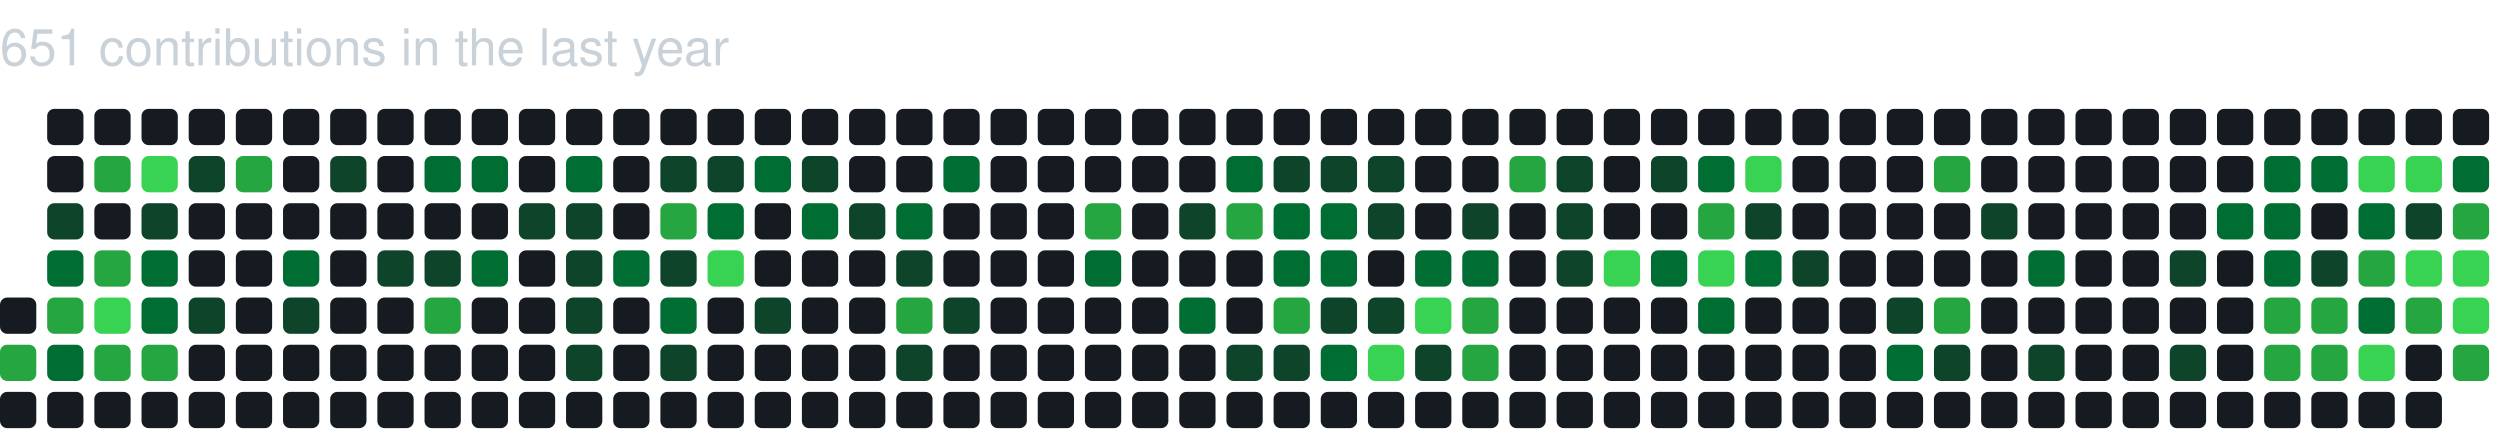
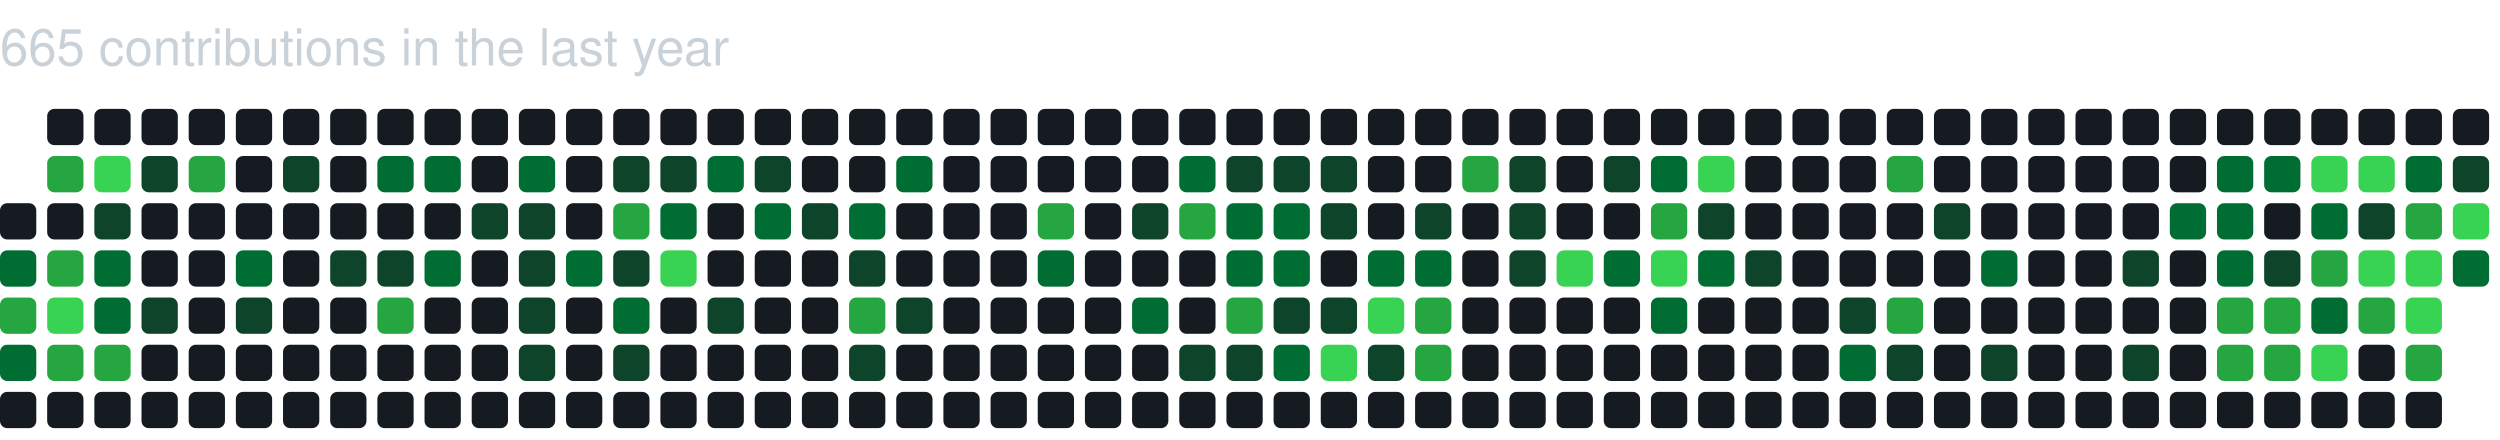
<svg xmlns="http://www.w3.org/2000/svg" baseProfile="full" height="121px" version="1.1" width="689px">
  <defs />
-   <text fill="#c9d1d9" style="font-family: -apple-system, BlinkMacSystemFont, 'Segoe UI', Helvetica, Arial, sans-serif, 'Apple Color Emoji', 'Segoe UI Emoji'; font-size: 14px;" x="0" y="18">651 contributions in the last year</text>
-   <rect fill="#161b22" height="10" rx="2" ry="2" width="10" x="0" y="82" />
-   <rect fill="#26a641" height="10" rx="2" ry="2" width="10" x="0" y="95" />
+   <text fill="#c9d1d9" style="font-family: -apple-system, BlinkMacSystemFont, 'Segoe UI', Helvetica, Arial, sans-serif, 'Apple Color Emoji', 'Segoe UI Emoji'; font-size: 14px;" x="0" y="18">665 contributions in the last year</text>
+   <rect fill="#161b22" height="10" rx="2" ry="2" width="10" x="0" y="56" />
+   <rect fill="#006d32" height="10" rx="2" ry="2" width="10" x="0" y="69" />
+   <rect fill="#26a641" height="10" rx="2" ry="2" width="10" x="0" y="82" />
+   <rect fill="#006d32" height="10" rx="2" ry="2" width="10" x="0" y="95" />
  <rect fill="#161b22" height="10" rx="2" ry="2" width="10" x="0" y="108" />
  <rect fill="#161b22" height="10" rx="2" ry="2" width="10" x="13" y="30" />
-   <rect fill="#161b22" height="10" rx="2" ry="2" width="10" x="13" y="43" />
-   <rect fill="#0e4429" height="10" rx="2" ry="2" width="10" x="13" y="56" />
-   <rect fill="#006d32" height="10" rx="2" ry="2" width="10" x="13" y="69" />
-   <rect fill="#26a641" height="10" rx="2" ry="2" width="10" x="13" y="82" />
-   <rect fill="#006d32" height="10" rx="2" ry="2" width="10" x="13" y="95" />
+   <rect fill="#26a641" height="10" rx="2" ry="2" width="10" x="13" y="43" />
+   <rect fill="#161b22" height="10" rx="2" ry="2" width="10" x="13" y="56" />
+   <rect fill="#26a641" height="10" rx="2" ry="2" width="10" x="13" y="69" />
+   <rect fill="#39d353" height="10" rx="2" ry="2" width="10" x="13" y="82" />
+   <rect fill="#26a641" height="10" rx="2" ry="2" width="10" x="13" y="95" />
  <rect fill="#161b22" height="10" rx="2" ry="2" width="10" x="13" y="108" />
  <rect fill="#161b22" height="10" rx="2" ry="2" width="10" x="26" y="30" />
-   <rect fill="#26a641" height="10" rx="2" ry="2" width="10" x="26" y="43" />
-   <rect fill="#161b22" height="10" rx="2" ry="2" width="10" x="26" y="56" />
-   <rect fill="#26a641" height="10" rx="2" ry="2" width="10" x="26" y="69" />
-   <rect fill="#39d353" height="10" rx="2" ry="2" width="10" x="26" y="82" />
+   <rect fill="#39d353" height="10" rx="2" ry="2" width="10" x="26" y="43" />
+   <rect fill="#0e4429" height="10" rx="2" ry="2" width="10" x="26" y="56" />
+   <rect fill="#006d32" height="10" rx="2" ry="2" width="10" x="26" y="69" />
+   <rect fill="#006d32" height="10" rx="2" ry="2" width="10" x="26" y="82" />
  <rect fill="#26a641" height="10" rx="2" ry="2" width="10" x="26" y="95" />
  <rect fill="#161b22" height="10" rx="2" ry="2" width="10" x="26" y="108" />
  <rect fill="#161b22" height="10" rx="2" ry="2" width="10" x="39" y="30" />
-   <rect fill="#39d353" height="10" rx="2" ry="2" width="10" x="39" y="43" />
-   <rect fill="#0e4429" height="10" rx="2" ry="2" width="10" x="39" y="56" />
-   <rect fill="#006d32" height="10" rx="2" ry="2" width="10" x="39" y="69" />
-   <rect fill="#006d32" height="10" rx="2" ry="2" width="10" x="39" y="82" />
-   <rect fill="#26a641" height="10" rx="2" ry="2" width="10" x="39" y="95" />
+   <rect fill="#0e4429" height="10" rx="2" ry="2" width="10" x="39" y="43" />
+   <rect fill="#161b22" height="10" rx="2" ry="2" width="10" x="39" y="56" />
+   <rect fill="#161b22" height="10" rx="2" ry="2" width="10" x="39" y="69" />
+   <rect fill="#0e4429" height="10" rx="2" ry="2" width="10" x="39" y="82" />
+   <rect fill="#161b22" height="10" rx="2" ry="2" width="10" x="39" y="95" />
  <rect fill="#161b22" height="10" rx="2" ry="2" width="10" x="39" y="108" />
  <rect fill="#161b22" height="10" rx="2" ry="2" width="10" x="52" y="30" />
-   <rect fill="#0e4429" height="10" rx="2" ry="2" width="10" x="52" y="43" />
+   <rect fill="#26a641" height="10" rx="2" ry="2" width="10" x="52" y="43" />
  <rect fill="#161b22" height="10" rx="2" ry="2" width="10" x="52" y="56" />
  <rect fill="#161b22" height="10" rx="2" ry="2" width="10" x="52" y="69" />
-   <rect fill="#0e4429" height="10" rx="2" ry="2" width="10" x="52" y="82" />
+   <rect fill="#161b22" height="10" rx="2" ry="2" width="10" x="52" y="82" />
  <rect fill="#161b22" height="10" rx="2" ry="2" width="10" x="52" y="95" />
  <rect fill="#161b22" height="10" rx="2" ry="2" width="10" x="52" y="108" />
  <rect fill="#161b22" height="10" rx="2" ry="2" width="10" x="65" y="30" />
-   <rect fill="#26a641" height="10" rx="2" ry="2" width="10" x="65" y="43" />
+   <rect fill="#161b22" height="10" rx="2" ry="2" width="10" x="65" y="43" />
  <rect fill="#161b22" height="10" rx="2" ry="2" width="10" x="65" y="56" />
-   <rect fill="#161b22" height="10" rx="2" ry="2" width="10" x="65" y="69" />
-   <rect fill="#161b22" height="10" rx="2" ry="2" width="10" x="65" y="82" />
+   <rect fill="#006d32" height="10" rx="2" ry="2" width="10" x="65" y="69" />
+   <rect fill="#0e4429" height="10" rx="2" ry="2" width="10" x="65" y="82" />
  <rect fill="#161b22" height="10" rx="2" ry="2" width="10" x="65" y="95" />
  <rect fill="#161b22" height="10" rx="2" ry="2" width="10" x="65" y="108" />
  <rect fill="#161b22" height="10" rx="2" ry="2" width="10" x="78" y="30" />
-   <rect fill="#161b22" height="10" rx="2" ry="2" width="10" x="78" y="43" />
+   <rect fill="#0e4429" height="10" rx="2" ry="2" width="10" x="78" y="43" />
  <rect fill="#161b22" height="10" rx="2" ry="2" width="10" x="78" y="56" />
-   <rect fill="#006d32" height="10" rx="2" ry="2" width="10" x="78" y="69" />
-   <rect fill="#0e4429" height="10" rx="2" ry="2" width="10" x="78" y="82" />
+   <rect fill="#161b22" height="10" rx="2" ry="2" width="10" x="78" y="69" />
+   <rect fill="#161b22" height="10" rx="2" ry="2" width="10" x="78" y="82" />
  <rect fill="#161b22" height="10" rx="2" ry="2" width="10" x="78" y="95" />
  <rect fill="#161b22" height="10" rx="2" ry="2" width="10" x="78" y="108" />
  <rect fill="#161b22" height="10" rx="2" ry="2" width="10" x="91" y="30" />
-   <rect fill="#0e4429" height="10" rx="2" ry="2" width="10" x="91" y="43" />
+   <rect fill="#161b22" height="10" rx="2" ry="2" width="10" x="91" y="43" />
  <rect fill="#161b22" height="10" rx="2" ry="2" width="10" x="91" y="56" />
-   <rect fill="#161b22" height="10" rx="2" ry="2" width="10" x="91" y="69" />
+   <rect fill="#0e4429" height="10" rx="2" ry="2" width="10" x="91" y="69" />
  <rect fill="#161b22" height="10" rx="2" ry="2" width="10" x="91" y="82" />
  <rect fill="#161b22" height="10" rx="2" ry="2" width="10" x="91" y="95" />
  <rect fill="#161b22" height="10" rx="2" ry="2" width="10" x="91" y="108" />
  <rect fill="#161b22" height="10" rx="2" ry="2" width="10" x="104" y="30" />
-   <rect fill="#161b22" height="10" rx="2" ry="2" width="10" x="104" y="43" />
+   <rect fill="#006d32" height="10" rx="2" ry="2" width="10" x="104" y="43" />
  <rect fill="#161b22" height="10" rx="2" ry="2" width="10" x="104" y="56" />
  <rect fill="#0e4429" height="10" rx="2" ry="2" width="10" x="104" y="69" />
-   <rect fill="#161b22" height="10" rx="2" ry="2" width="10" x="104" y="82" />
+   <rect fill="#26a641" height="10" rx="2" ry="2" width="10" x="104" y="82" />
  <rect fill="#161b22" height="10" rx="2" ry="2" width="10" x="104" y="95" />
  <rect fill="#161b22" height="10" rx="2" ry="2" width="10" x="104" y="108" />
  <rect fill="#161b22" height="10" rx="2" ry="2" width="10" x="117" y="30" />
  <rect fill="#006d32" height="10" rx="2" ry="2" width="10" x="117" y="43" />
  <rect fill="#161b22" height="10" rx="2" ry="2" width="10" x="117" y="56" />
-   <rect fill="#0e4429" height="10" rx="2" ry="2" width="10" x="117" y="69" />
-   <rect fill="#26a641" height="10" rx="2" ry="2" width="10" x="117" y="82" />
+   <rect fill="#006d32" height="10" rx="2" ry="2" width="10" x="117" y="69" />
+   <rect fill="#161b22" height="10" rx="2" ry="2" width="10" x="117" y="82" />
  <rect fill="#161b22" height="10" rx="2" ry="2" width="10" x="117" y="95" />
  <rect fill="#161b22" height="10" rx="2" ry="2" width="10" x="117" y="108" />
  <rect fill="#161b22" height="10" rx="2" ry="2" width="10" x="130" y="30" />
-   <rect fill="#006d32" height="10" rx="2" ry="2" width="10" x="130" y="43" />
-   <rect fill="#161b22" height="10" rx="2" ry="2" width="10" x="130" y="56" />
-   <rect fill="#006d32" height="10" rx="2" ry="2" width="10" x="130" y="69" />
+   <rect fill="#161b22" height="10" rx="2" ry="2" width="10" x="130" y="43" />
+   <rect fill="#0e4429" height="10" rx="2" ry="2" width="10" x="130" y="56" />
+   <rect fill="#161b22" height="10" rx="2" ry="2" width="10" x="130" y="69" />
  <rect fill="#161b22" height="10" rx="2" ry="2" width="10" x="130" y="82" />
  <rect fill="#161b22" height="10" rx="2" ry="2" width="10" x="130" y="95" />
  <rect fill="#161b22" height="10" rx="2" ry="2" width="10" x="130" y="108" />
  <rect fill="#161b22" height="10" rx="2" ry="2" width="10" x="143" y="30" />
-   <rect fill="#161b22" height="10" rx="2" ry="2" width="10" x="143" y="43" />
+   <rect fill="#006d32" height="10" rx="2" ry="2" width="10" x="143" y="43" />
  <rect fill="#0e4429" height="10" rx="2" ry="2" width="10" x="143" y="56" />
-   <rect fill="#161b22" height="10" rx="2" ry="2" width="10" x="143" y="69" />
-   <rect fill="#161b22" height="10" rx="2" ry="2" width="10" x="143" y="82" />
-   <rect fill="#161b22" height="10" rx="2" ry="2" width="10" x="143" y="95" />
+   <rect fill="#0e4429" height="10" rx="2" ry="2" width="10" x="143" y="69" />
+   <rect fill="#0e4429" height="10" rx="2" ry="2" width="10" x="143" y="82" />
+   <rect fill="#0e4429" height="10" rx="2" ry="2" width="10" x="143" y="95" />
  <rect fill="#161b22" height="10" rx="2" ry="2" width="10" x="143" y="108" />
  <rect fill="#161b22" height="10" rx="2" ry="2" width="10" x="156" y="30" />
-   <rect fill="#006d32" height="10" rx="2" ry="2" width="10" x="156" y="43" />
-   <rect fill="#0e4429" height="10" rx="2" ry="2" width="10" x="156" y="56" />
-   <rect fill="#0e4429" height="10" rx="2" ry="2" width="10" x="156" y="69" />
-   <rect fill="#0e4429" height="10" rx="2" ry="2" width="10" x="156" y="82" />
-   <rect fill="#0e4429" height="10" rx="2" ry="2" width="10" x="156" y="95" />
+   <rect fill="#161b22" height="10" rx="2" ry="2" width="10" x="156" y="43" />
+   <rect fill="#161b22" height="10" rx="2" ry="2" width="10" x="156" y="56" />
+   <rect fill="#006d32" height="10" rx="2" ry="2" width="10" x="156" y="69" />
+   <rect fill="#161b22" height="10" rx="2" ry="2" width="10" x="156" y="82" />
+   <rect fill="#161b22" height="10" rx="2" ry="2" width="10" x="156" y="95" />
  <rect fill="#161b22" height="10" rx="2" ry="2" width="10" x="156" y="108" />
  <rect fill="#161b22" height="10" rx="2" ry="2" width="10" x="169" y="30" />
-   <rect fill="#161b22" height="10" rx="2" ry="2" width="10" x="169" y="43" />
-   <rect fill="#161b22" height="10" rx="2" ry="2" width="10" x="169" y="56" />
-   <rect fill="#006d32" height="10" rx="2" ry="2" width="10" x="169" y="69" />
-   <rect fill="#161b22" height="10" rx="2" ry="2" width="10" x="169" y="82" />
-   <rect fill="#161b22" height="10" rx="2" ry="2" width="10" x="169" y="95" />
+   <rect fill="#0e4429" height="10" rx="2" ry="2" width="10" x="169" y="43" />
+   <rect fill="#26a641" height="10" rx="2" ry="2" width="10" x="169" y="56" />
+   <rect fill="#0e4429" height="10" rx="2" ry="2" width="10" x="169" y="69" />
+   <rect fill="#006d32" height="10" rx="2" ry="2" width="10" x="169" y="82" />
+   <rect fill="#0e4429" height="10" rx="2" ry="2" width="10" x="169" y="95" />
  <rect fill="#161b22" height="10" rx="2" ry="2" width="10" x="169" y="108" />
  <rect fill="#161b22" height="10" rx="2" ry="2" width="10" x="182" y="30" />
  <rect fill="#0e4429" height="10" rx="2" ry="2" width="10" x="182" y="43" />
-   <rect fill="#26a641" height="10" rx="2" ry="2" width="10" x="182" y="56" />
-   <rect fill="#0e4429" height="10" rx="2" ry="2" width="10" x="182" y="69" />
-   <rect fill="#006d32" height="10" rx="2" ry="2" width="10" x="182" y="82" />
-   <rect fill="#0e4429" height="10" rx="2" ry="2" width="10" x="182" y="95" />
+   <rect fill="#006d32" height="10" rx="2" ry="2" width="10" x="182" y="56" />
+   <rect fill="#39d353" height="10" rx="2" ry="2" width="10" x="182" y="69" />
+   <rect fill="#161b22" height="10" rx="2" ry="2" width="10" x="182" y="82" />
+   <rect fill="#161b22" height="10" rx="2" ry="2" width="10" x="182" y="95" />
  <rect fill="#161b22" height="10" rx="2" ry="2" width="10" x="182" y="108" />
  <rect fill="#161b22" height="10" rx="2" ry="2" width="10" x="195" y="30" />
-   <rect fill="#0e4429" height="10" rx="2" ry="2" width="10" x="195" y="43" />
-   <rect fill="#006d32" height="10" rx="2" ry="2" width="10" x="195" y="56" />
-   <rect fill="#39d353" height="10" rx="2" ry="2" width="10" x="195" y="69" />
-   <rect fill="#161b22" height="10" rx="2" ry="2" width="10" x="195" y="82" />
+   <rect fill="#006d32" height="10" rx="2" ry="2" width="10" x="195" y="43" />
+   <rect fill="#161b22" height="10" rx="2" ry="2" width="10" x="195" y="56" />
+   <rect fill="#161b22" height="10" rx="2" ry="2" width="10" x="195" y="69" />
+   <rect fill="#0e4429" height="10" rx="2" ry="2" width="10" x="195" y="82" />
  <rect fill="#161b22" height="10" rx="2" ry="2" width="10" x="195" y="95" />
  <rect fill="#161b22" height="10" rx="2" ry="2" width="10" x="195" y="108" />
  <rect fill="#161b22" height="10" rx="2" ry="2" width="10" x="208" y="30" />
-   <rect fill="#006d32" height="10" rx="2" ry="2" width="10" x="208" y="43" />
-   <rect fill="#161b22" height="10" rx="2" ry="2" width="10" x="208" y="56" />
+   <rect fill="#0e4429" height="10" rx="2" ry="2" width="10" x="208" y="43" />
+   <rect fill="#006d32" height="10" rx="2" ry="2" width="10" x="208" y="56" />
  <rect fill="#161b22" height="10" rx="2" ry="2" width="10" x="208" y="69" />
-   <rect fill="#0e4429" height="10" rx="2" ry="2" width="10" x="208" y="82" />
+   <rect fill="#161b22" height="10" rx="2" ry="2" width="10" x="208" y="82" />
  <rect fill="#161b22" height="10" rx="2" ry="2" width="10" x="208" y="95" />
  <rect fill="#161b22" height="10" rx="2" ry="2" width="10" x="208" y="108" />
  <rect fill="#161b22" height="10" rx="2" ry="2" width="10" x="221" y="30" />
-   <rect fill="#0e4429" height="10" rx="2" ry="2" width="10" x="221" y="43" />
-   <rect fill="#006d32" height="10" rx="2" ry="2" width="10" x="221" y="56" />
+   <rect fill="#161b22" height="10" rx="2" ry="2" width="10" x="221" y="43" />
+   <rect fill="#0e4429" height="10" rx="2" ry="2" width="10" x="221" y="56" />
  <rect fill="#161b22" height="10" rx="2" ry="2" width="10" x="221" y="69" />
  <rect fill="#161b22" height="10" rx="2" ry="2" width="10" x="221" y="82" />
  <rect fill="#161b22" height="10" rx="2" ry="2" width="10" x="221" y="95" />
  <rect fill="#161b22" height="10" rx="2" ry="2" width="10" x="221" y="108" />
  <rect fill="#161b22" height="10" rx="2" ry="2" width="10" x="234" y="30" />
  <rect fill="#161b22" height="10" rx="2" ry="2" width="10" x="234" y="43" />
-   <rect fill="#0e4429" height="10" rx="2" ry="2" width="10" x="234" y="56" />
-   <rect fill="#161b22" height="10" rx="2" ry="2" width="10" x="234" y="69" />
-   <rect fill="#161b22" height="10" rx="2" ry="2" width="10" x="234" y="82" />
-   <rect fill="#161b22" height="10" rx="2" ry="2" width="10" x="234" y="95" />
+   <rect fill="#006d32" height="10" rx="2" ry="2" width="10" x="234" y="56" />
+   <rect fill="#0e4429" height="10" rx="2" ry="2" width="10" x="234" y="69" />
+   <rect fill="#26a641" height="10" rx="2" ry="2" width="10" x="234" y="82" />
+   <rect fill="#0e4429" height="10" rx="2" ry="2" width="10" x="234" y="95" />
  <rect fill="#161b22" height="10" rx="2" ry="2" width="10" x="234" y="108" />
  <rect fill="#161b22" height="10" rx="2" ry="2" width="10" x="247" y="30" />
-   <rect fill="#161b22" height="10" rx="2" ry="2" width="10" x="247" y="43" />
-   <rect fill="#006d32" height="10" rx="2" ry="2" width="10" x="247" y="56" />
-   <rect fill="#0e4429" height="10" rx="2" ry="2" width="10" x="247" y="69" />
-   <rect fill="#26a641" height="10" rx="2" ry="2" width="10" x="247" y="82" />
-   <rect fill="#0e4429" height="10" rx="2" ry="2" width="10" x="247" y="95" />
+   <rect fill="#006d32" height="10" rx="2" ry="2" width="10" x="247" y="43" />
+   <rect fill="#161b22" height="10" rx="2" ry="2" width="10" x="247" y="56" />
+   <rect fill="#161b22" height="10" rx="2" ry="2" width="10" x="247" y="69" />
+   <rect fill="#0e4429" height="10" rx="2" ry="2" width="10" x="247" y="82" />
+   <rect fill="#161b22" height="10" rx="2" ry="2" width="10" x="247" y="95" />
  <rect fill="#161b22" height="10" rx="2" ry="2" width="10" x="247" y="108" />
  <rect fill="#161b22" height="10" rx="2" ry="2" width="10" x="260" y="30" />
-   <rect fill="#006d32" height="10" rx="2" ry="2" width="10" x="260" y="43" />
+   <rect fill="#161b22" height="10" rx="2" ry="2" width="10" x="260" y="43" />
  <rect fill="#161b22" height="10" rx="2" ry="2" width="10" x="260" y="56" />
  <rect fill="#161b22" height="10" rx="2" ry="2" width="10" x="260" y="69" />
-   <rect fill="#0e4429" height="10" rx="2" ry="2" width="10" x="260" y="82" />
+   <rect fill="#161b22" height="10" rx="2" ry="2" width="10" x="260" y="82" />
  <rect fill="#161b22" height="10" rx="2" ry="2" width="10" x="260" y="95" />
  <rect fill="#161b22" height="10" rx="2" ry="2" width="10" x="260" y="108" />
  <rect fill="#161b22" height="10" rx="2" ry="2" width="10" x="273" y="30" />
  <rect fill="#161b22" height="10" rx="2" ry="2" width="10" x="273" y="43" />
  <rect fill="#161b22" height="10" rx="2" ry="2" width="10" x="273" y="56" />
  <rect fill="#161b22" height="10" rx="2" ry="2" width="10" x="273" y="69" />
  <rect fill="#161b22" height="10" rx="2" ry="2" width="10" x="273" y="82" />
  <rect fill="#161b22" height="10" rx="2" ry="2" width="10" x="273" y="95" />
  <rect fill="#161b22" height="10" rx="2" ry="2" width="10" x="273" y="108" />
  <rect fill="#161b22" height="10" rx="2" ry="2" width="10" x="286" y="30" />
  <rect fill="#161b22" height="10" rx="2" ry="2" width="10" x="286" y="43" />
-   <rect fill="#161b22" height="10" rx="2" ry="2" width="10" x="286" y="56" />
-   <rect fill="#161b22" height="10" rx="2" ry="2" width="10" x="286" y="69" />
+   <rect fill="#26a641" height="10" rx="2" ry="2" width="10" x="286" y="56" />
+   <rect fill="#006d32" height="10" rx="2" ry="2" width="10" x="286" y="69" />
  <rect fill="#161b22" height="10" rx="2" ry="2" width="10" x="286" y="82" />
  <rect fill="#161b22" height="10" rx="2" ry="2" width="10" x="286" y="95" />
  <rect fill="#161b22" height="10" rx="2" ry="2" width="10" x="286" y="108" />
  <rect fill="#161b22" height="10" rx="2" ry="2" width="10" x="299" y="30" />
  <rect fill="#161b22" height="10" rx="2" ry="2" width="10" x="299" y="43" />
-   <rect fill="#26a641" height="10" rx="2" ry="2" width="10" x="299" y="56" />
-   <rect fill="#006d32" height="10" rx="2" ry="2" width="10" x="299" y="69" />
+   <rect fill="#161b22" height="10" rx="2" ry="2" width="10" x="299" y="56" />
+   <rect fill="#161b22" height="10" rx="2" ry="2" width="10" x="299" y="69" />
  <rect fill="#161b22" height="10" rx="2" ry="2" width="10" x="299" y="82" />
  <rect fill="#161b22" height="10" rx="2" ry="2" width="10" x="299" y="95" />
  <rect fill="#161b22" height="10" rx="2" ry="2" width="10" x="299" y="108" />
  <rect fill="#161b22" height="10" rx="2" ry="2" width="10" x="312" y="30" />
  <rect fill="#161b22" height="10" rx="2" ry="2" width="10" x="312" y="43" />
-   <rect fill="#161b22" height="10" rx="2" ry="2" width="10" x="312" y="56" />
+   <rect fill="#0e4429" height="10" rx="2" ry="2" width="10" x="312" y="56" />
  <rect fill="#161b22" height="10" rx="2" ry="2" width="10" x="312" y="69" />
-   <rect fill="#161b22" height="10" rx="2" ry="2" width="10" x="312" y="82" />
+   <rect fill="#006d32" height="10" rx="2" ry="2" width="10" x="312" y="82" />
  <rect fill="#161b22" height="10" rx="2" ry="2" width="10" x="312" y="95" />
  <rect fill="#161b22" height="10" rx="2" ry="2" width="10" x="312" y="108" />
  <rect fill="#161b22" height="10" rx="2" ry="2" width="10" x="325" y="30" />
-   <rect fill="#161b22" height="10" rx="2" ry="2" width="10" x="325" y="43" />
-   <rect fill="#0e4429" height="10" rx="2" ry="2" width="10" x="325" y="56" />
+   <rect fill="#006d32" height="10" rx="2" ry="2" width="10" x="325" y="43" />
+   <rect fill="#26a641" height="10" rx="2" ry="2" width="10" x="325" y="56" />
  <rect fill="#161b22" height="10" rx="2" ry="2" width="10" x="325" y="69" />
-   <rect fill="#006d32" height="10" rx="2" ry="2" width="10" x="325" y="82" />
-   <rect fill="#161b22" height="10" rx="2" ry="2" width="10" x="325" y="95" />
+   <rect fill="#161b22" height="10" rx="2" ry="2" width="10" x="325" y="82" />
+   <rect fill="#0e4429" height="10" rx="2" ry="2" width="10" x="325" y="95" />
  <rect fill="#161b22" height="10" rx="2" ry="2" width="10" x="325" y="108" />
  <rect fill="#161b22" height="10" rx="2" ry="2" width="10" x="338" y="30" />
-   <rect fill="#006d32" height="10" rx="2" ry="2" width="10" x="338" y="43" />
-   <rect fill="#26a641" height="10" rx="2" ry="2" width="10" x="338" y="56" />
-   <rect fill="#161b22" height="10" rx="2" ry="2" width="10" x="338" y="69" />
-   <rect fill="#161b22" height="10" rx="2" ry="2" width="10" x="338" y="82" />
+   <rect fill="#0e4429" height="10" rx="2" ry="2" width="10" x="338" y="43" />
+   <rect fill="#006d32" height="10" rx="2" ry="2" width="10" x="338" y="56" />
+   <rect fill="#006d32" height="10" rx="2" ry="2" width="10" x="338" y="69" />
+   <rect fill="#26a641" height="10" rx="2" ry="2" width="10" x="338" y="82" />
  <rect fill="#0e4429" height="10" rx="2" ry="2" width="10" x="338" y="95" />
  <rect fill="#161b22" height="10" rx="2" ry="2" width="10" x="338" y="108" />
  <rect fill="#161b22" height="10" rx="2" ry="2" width="10" x="351" y="30" />
  <rect fill="#0e4429" height="10" rx="2" ry="2" width="10" x="351" y="43" />
  <rect fill="#006d32" height="10" rx="2" ry="2" width="10" x="351" y="56" />
  <rect fill="#006d32" height="10" rx="2" ry="2" width="10" x="351" y="69" />
-   <rect fill="#26a641" height="10" rx="2" ry="2" width="10" x="351" y="82" />
-   <rect fill="#0e4429" height="10" rx="2" ry="2" width="10" x="351" y="95" />
+   <rect fill="#0e4429" height="10" rx="2" ry="2" width="10" x="351" y="82" />
+   <rect fill="#006d32" height="10" rx="2" ry="2" width="10" x="351" y="95" />
  <rect fill="#161b22" height="10" rx="2" ry="2" width="10" x="351" y="108" />
  <rect fill="#161b22" height="10" rx="2" ry="2" width="10" x="364" y="30" />
  <rect fill="#0e4429" height="10" rx="2" ry="2" width="10" x="364" y="43" />
-   <rect fill="#006d32" height="10" rx="2" ry="2" width="10" x="364" y="56" />
-   <rect fill="#006d32" height="10" rx="2" ry="2" width="10" x="364" y="69" />
+   <rect fill="#0e4429" height="10" rx="2" ry="2" width="10" x="364" y="56" />
+   <rect fill="#161b22" height="10" rx="2" ry="2" width="10" x="364" y="69" />
  <rect fill="#0e4429" height="10" rx="2" ry="2" width="10" x="364" y="82" />
-   <rect fill="#006d32" height="10" rx="2" ry="2" width="10" x="364" y="95" />
+   <rect fill="#39d353" height="10" rx="2" ry="2" width="10" x="364" y="95" />
  <rect fill="#161b22" height="10" rx="2" ry="2" width="10" x="364" y="108" />
  <rect fill="#161b22" height="10" rx="2" ry="2" width="10" x="377" y="30" />
-   <rect fill="#0e4429" height="10" rx="2" ry="2" width="10" x="377" y="43" />
-   <rect fill="#0e4429" height="10" rx="2" ry="2" width="10" x="377" y="56" />
-   <rect fill="#161b22" height="10" rx="2" ry="2" width="10" x="377" y="69" />
-   <rect fill="#0e4429" height="10" rx="2" ry="2" width="10" x="377" y="82" />
-   <rect fill="#39d353" height="10" rx="2" ry="2" width="10" x="377" y="95" />
+   <rect fill="#161b22" height="10" rx="2" ry="2" width="10" x="377" y="43" />
+   <rect fill="#161b22" height="10" rx="2" ry="2" width="10" x="377" y="56" />
+   <rect fill="#006d32" height="10" rx="2" ry="2" width="10" x="377" y="69" />
+   <rect fill="#39d353" height="10" rx="2" ry="2" width="10" x="377" y="82" />
+   <rect fill="#0e4429" height="10" rx="2" ry="2" width="10" x="377" y="95" />
  <rect fill="#161b22" height="10" rx="2" ry="2" width="10" x="377" y="108" />
  <rect fill="#161b22" height="10" rx="2" ry="2" width="10" x="390" y="30" />
  <rect fill="#161b22" height="10" rx="2" ry="2" width="10" x="390" y="43" />
-   <rect fill="#161b22" height="10" rx="2" ry="2" width="10" x="390" y="56" />
+   <rect fill="#0e4429" height="10" rx="2" ry="2" width="10" x="390" y="56" />
  <rect fill="#006d32" height="10" rx="2" ry="2" width="10" x="390" y="69" />
-   <rect fill="#39d353" height="10" rx="2" ry="2" width="10" x="390" y="82" />
-   <rect fill="#0e4429" height="10" rx="2" ry="2" width="10" x="390" y="95" />
+   <rect fill="#26a641" height="10" rx="2" ry="2" width="10" x="390" y="82" />
+   <rect fill="#26a641" height="10" rx="2" ry="2" width="10" x="390" y="95" />
  <rect fill="#161b22" height="10" rx="2" ry="2" width="10" x="390" y="108" />
  <rect fill="#161b22" height="10" rx="2" ry="2" width="10" x="403" y="30" />
-   <rect fill="#161b22" height="10" rx="2" ry="2" width="10" x="403" y="43" />
-   <rect fill="#0e4429" height="10" rx="2" ry="2" width="10" x="403" y="56" />
-   <rect fill="#006d32" height="10" rx="2" ry="2" width="10" x="403" y="69" />
-   <rect fill="#26a641" height="10" rx="2" ry="2" width="10" x="403" y="82" />
-   <rect fill="#26a641" height="10" rx="2" ry="2" width="10" x="403" y="95" />
+   <rect fill="#26a641" height="10" rx="2" ry="2" width="10" x="403" y="43" />
+   <rect fill="#161b22" height="10" rx="2" ry="2" width="10" x="403" y="56" />
+   <rect fill="#161b22" height="10" rx="2" ry="2" width="10" x="403" y="69" />
+   <rect fill="#161b22" height="10" rx="2" ry="2" width="10" x="403" y="82" />
+   <rect fill="#161b22" height="10" rx="2" ry="2" width="10" x="403" y="95" />
  <rect fill="#161b22" height="10" rx="2" ry="2" width="10" x="403" y="108" />
  <rect fill="#161b22" height="10" rx="2" ry="2" width="10" x="416" y="30" />
-   <rect fill="#26a641" height="10" rx="2" ry="2" width="10" x="416" y="43" />
-   <rect fill="#161b22" height="10" rx="2" ry="2" width="10" x="416" y="56" />
-   <rect fill="#161b22" height="10" rx="2" ry="2" width="10" x="416" y="69" />
+   <rect fill="#0e4429" height="10" rx="2" ry="2" width="10" x="416" y="43" />
+   <rect fill="#0e4429" height="10" rx="2" ry="2" width="10" x="416" y="56" />
+   <rect fill="#0e4429" height="10" rx="2" ry="2" width="10" x="416" y="69" />
  <rect fill="#161b22" height="10" rx="2" ry="2" width="10" x="416" y="82" />
  <rect fill="#161b22" height="10" rx="2" ry="2" width="10" x="416" y="95" />
  <rect fill="#161b22" height="10" rx="2" ry="2" width="10" x="416" y="108" />
  <rect fill="#161b22" height="10" rx="2" ry="2" width="10" x="429" y="30" />
-   <rect fill="#0e4429" height="10" rx="2" ry="2" width="10" x="429" y="43" />
-   <rect fill="#0e4429" height="10" rx="2" ry="2" width="10" x="429" y="56" />
-   <rect fill="#0e4429" height="10" rx="2" ry="2" width="10" x="429" y="69" />
+   <rect fill="#161b22" height="10" rx="2" ry="2" width="10" x="429" y="43" />
+   <rect fill="#161b22" height="10" rx="2" ry="2" width="10" x="429" y="56" />
+   <rect fill="#39d353" height="10" rx="2" ry="2" width="10" x="429" y="69" />
  <rect fill="#161b22" height="10" rx="2" ry="2" width="10" x="429" y="82" />
  <rect fill="#161b22" height="10" rx="2" ry="2" width="10" x="429" y="95" />
  <rect fill="#161b22" height="10" rx="2" ry="2" width="10" x="429" y="108" />
  <rect fill="#161b22" height="10" rx="2" ry="2" width="10" x="442" y="30" />
-   <rect fill="#161b22" height="10" rx="2" ry="2" width="10" x="442" y="43" />
+   <rect fill="#0e4429" height="10" rx="2" ry="2" width="10" x="442" y="43" />
  <rect fill="#161b22" height="10" rx="2" ry="2" width="10" x="442" y="56" />
-   <rect fill="#39d353" height="10" rx="2" ry="2" width="10" x="442" y="69" />
+   <rect fill="#006d32" height="10" rx="2" ry="2" width="10" x="442" y="69" />
  <rect fill="#161b22" height="10" rx="2" ry="2" width="10" x="442" y="82" />
  <rect fill="#161b22" height="10" rx="2" ry="2" width="10" x="442" y="95" />
  <rect fill="#161b22" height="10" rx="2" ry="2" width="10" x="442" y="108" />
  <rect fill="#161b22" height="10" rx="2" ry="2" width="10" x="455" y="30" />
-   <rect fill="#0e4429" height="10" rx="2" ry="2" width="10" x="455" y="43" />
-   <rect fill="#161b22" height="10" rx="2" ry="2" width="10" x="455" y="56" />
-   <rect fill="#006d32" height="10" rx="2" ry="2" width="10" x="455" y="69" />
-   <rect fill="#161b22" height="10" rx="2" ry="2" width="10" x="455" y="82" />
+   <rect fill="#006d32" height="10" rx="2" ry="2" width="10" x="455" y="43" />
+   <rect fill="#26a641" height="10" rx="2" ry="2" width="10" x="455" y="56" />
+   <rect fill="#39d353" height="10" rx="2" ry="2" width="10" x="455" y="69" />
+   <rect fill="#006d32" height="10" rx="2" ry="2" width="10" x="455" y="82" />
  <rect fill="#161b22" height="10" rx="2" ry="2" width="10" x="455" y="95" />
  <rect fill="#161b22" height="10" rx="2" ry="2" width="10" x="455" y="108" />
  <rect fill="#161b22" height="10" rx="2" ry="2" width="10" x="468" y="30" />
-   <rect fill="#006d32" height="10" rx="2" ry="2" width="10" x="468" y="43" />
-   <rect fill="#26a641" height="10" rx="2" ry="2" width="10" x="468" y="56" />
-   <rect fill="#39d353" height="10" rx="2" ry="2" width="10" x="468" y="69" />
-   <rect fill="#006d32" height="10" rx="2" ry="2" width="10" x="468" y="82" />
+   <rect fill="#39d353" height="10" rx="2" ry="2" width="10" x="468" y="43" />
+   <rect fill="#0e4429" height="10" rx="2" ry="2" width="10" x="468" y="56" />
+   <rect fill="#006d32" height="10" rx="2" ry="2" width="10" x="468" y="69" />
+   <rect fill="#161b22" height="10" rx="2" ry="2" width="10" x="468" y="82" />
  <rect fill="#161b22" height="10" rx="2" ry="2" width="10" x="468" y="95" />
  <rect fill="#161b22" height="10" rx="2" ry="2" width="10" x="468" y="108" />
  <rect fill="#161b22" height="10" rx="2" ry="2" width="10" x="481" y="30" />
-   <rect fill="#39d353" height="10" rx="2" ry="2" width="10" x="481" y="43" />
-   <rect fill="#0e4429" height="10" rx="2" ry="2" width="10" x="481" y="56" />
-   <rect fill="#006d32" height="10" rx="2" ry="2" width="10" x="481" y="69" />
+   <rect fill="#161b22" height="10" rx="2" ry="2" width="10" x="481" y="43" />
+   <rect fill="#161b22" height="10" rx="2" ry="2" width="10" x="481" y="56" />
+   <rect fill="#0e4429" height="10" rx="2" ry="2" width="10" x="481" y="69" />
  <rect fill="#161b22" height="10" rx="2" ry="2" width="10" x="481" y="82" />
  <rect fill="#161b22" height="10" rx="2" ry="2" width="10" x="481" y="95" />
  <rect fill="#161b22" height="10" rx="2" ry="2" width="10" x="481" y="108" />
  <rect fill="#161b22" height="10" rx="2" ry="2" width="10" x="494" y="30" />
  <rect fill="#161b22" height="10" rx="2" ry="2" width="10" x="494" y="43" />
  <rect fill="#161b22" height="10" rx="2" ry="2" width="10" x="494" y="56" />
-   <rect fill="#0e4429" height="10" rx="2" ry="2" width="10" x="494" y="69" />
+   <rect fill="#161b22" height="10" rx="2" ry="2" width="10" x="494" y="69" />
  <rect fill="#161b22" height="10" rx="2" ry="2" width="10" x="494" y="82" />
  <rect fill="#161b22" height="10" rx="2" ry="2" width="10" x="494" y="95" />
  <rect fill="#161b22" height="10" rx="2" ry="2" width="10" x="494" y="108" />
  <rect fill="#161b22" height="10" rx="2" ry="2" width="10" x="507" y="30" />
  <rect fill="#161b22" height="10" rx="2" ry="2" width="10" x="507" y="43" />
  <rect fill="#161b22" height="10" rx="2" ry="2" width="10" x="507" y="56" />
  <rect fill="#161b22" height="10" rx="2" ry="2" width="10" x="507" y="69" />
-   <rect fill="#161b22" height="10" rx="2" ry="2" width="10" x="507" y="82" />
-   <rect fill="#161b22" height="10" rx="2" ry="2" width="10" x="507" y="95" />
+   <rect fill="#0e4429" height="10" rx="2" ry="2" width="10" x="507" y="82" />
+   <rect fill="#006d32" height="10" rx="2" ry="2" width="10" x="507" y="95" />
  <rect fill="#161b22" height="10" rx="2" ry="2" width="10" x="507" y="108" />
  <rect fill="#161b22" height="10" rx="2" ry="2" width="10" x="520" y="30" />
-   <rect fill="#161b22" height="10" rx="2" ry="2" width="10" x="520" y="43" />
+   <rect fill="#26a641" height="10" rx="2" ry="2" width="10" x="520" y="43" />
  <rect fill="#161b22" height="10" rx="2" ry="2" width="10" x="520" y="56" />
  <rect fill="#161b22" height="10" rx="2" ry="2" width="10" x="520" y="69" />
-   <rect fill="#0e4429" height="10" rx="2" ry="2" width="10" x="520" y="82" />
-   <rect fill="#006d32" height="10" rx="2" ry="2" width="10" x="520" y="95" />
+   <rect fill="#26a641" height="10" rx="2" ry="2" width="10" x="520" y="82" />
+   <rect fill="#0e4429" height="10" rx="2" ry="2" width="10" x="520" y="95" />
  <rect fill="#161b22" height="10" rx="2" ry="2" width="10" x="520" y="108" />
  <rect fill="#161b22" height="10" rx="2" ry="2" width="10" x="533" y="30" />
-   <rect fill="#26a641" height="10" rx="2" ry="2" width="10" x="533" y="43" />
-   <rect fill="#161b22" height="10" rx="2" ry="2" width="10" x="533" y="56" />
+   <rect fill="#161b22" height="10" rx="2" ry="2" width="10" x="533" y="43" />
+   <rect fill="#0e4429" height="10" rx="2" ry="2" width="10" x="533" y="56" />
  <rect fill="#161b22" height="10" rx="2" ry="2" width="10" x="533" y="69" />
-   <rect fill="#26a641" height="10" rx="2" ry="2" width="10" x="533" y="82" />
-   <rect fill="#0e4429" height="10" rx="2" ry="2" width="10" x="533" y="95" />
+   <rect fill="#161b22" height="10" rx="2" ry="2" width="10" x="533" y="82" />
+   <rect fill="#161b22" height="10" rx="2" ry="2" width="10" x="533" y="95" />
  <rect fill="#161b22" height="10" rx="2" ry="2" width="10" x="533" y="108" />
  <rect fill="#161b22" height="10" rx="2" ry="2" width="10" x="546" y="30" />
  <rect fill="#161b22" height="10" rx="2" ry="2" width="10" x="546" y="43" />
-   <rect fill="#0e4429" height="10" rx="2" ry="2" width="10" x="546" y="56" />
-   <rect fill="#161b22" height="10" rx="2" ry="2" width="10" x="546" y="69" />
+   <rect fill="#161b22" height="10" rx="2" ry="2" width="10" x="546" y="56" />
+   <rect fill="#006d32" height="10" rx="2" ry="2" width="10" x="546" y="69" />
  <rect fill="#161b22" height="10" rx="2" ry="2" width="10" x="546" y="82" />
-   <rect fill="#161b22" height="10" rx="2" ry="2" width="10" x="546" y="95" />
+   <rect fill="#0e4429" height="10" rx="2" ry="2" width="10" x="546" y="95" />
  <rect fill="#161b22" height="10" rx="2" ry="2" width="10" x="546" y="108" />
  <rect fill="#161b22" height="10" rx="2" ry="2" width="10" x="559" y="30" />
  <rect fill="#161b22" height="10" rx="2" ry="2" width="10" x="559" y="43" />
  <rect fill="#161b22" height="10" rx="2" ry="2" width="10" x="559" y="56" />
-   <rect fill="#006d32" height="10" rx="2" ry="2" width="10" x="559" y="69" />
+   <rect fill="#161b22" height="10" rx="2" ry="2" width="10" x="559" y="69" />
  <rect fill="#161b22" height="10" rx="2" ry="2" width="10" x="559" y="82" />
-   <rect fill="#0e4429" height="10" rx="2" ry="2" width="10" x="559" y="95" />
+   <rect fill="#161b22" height="10" rx="2" ry="2" width="10" x="559" y="95" />
  <rect fill="#161b22" height="10" rx="2" ry="2" width="10" x="559" y="108" />
  <rect fill="#161b22" height="10" rx="2" ry="2" width="10" x="572" y="30" />
  <rect fill="#161b22" height="10" rx="2" ry="2" width="10" x="572" y="43" />
  <rect fill="#161b22" height="10" rx="2" ry="2" width="10" x="572" y="56" />
  <rect fill="#161b22" height="10" rx="2" ry="2" width="10" x="572" y="69" />
  <rect fill="#161b22" height="10" rx="2" ry="2" width="10" x="572" y="82" />
  <rect fill="#161b22" height="10" rx="2" ry="2" width="10" x="572" y="95" />
  <rect fill="#161b22" height="10" rx="2" ry="2" width="10" x="572" y="108" />
  <rect fill="#161b22" height="10" rx="2" ry="2" width="10" x="585" y="30" />
  <rect fill="#161b22" height="10" rx="2" ry="2" width="10" x="585" y="43" />
  <rect fill="#161b22" height="10" rx="2" ry="2" width="10" x="585" y="56" />
-   <rect fill="#161b22" height="10" rx="2" ry="2" width="10" x="585" y="69" />
+   <rect fill="#0e4429" height="10" rx="2" ry="2" width="10" x="585" y="69" />
  <rect fill="#161b22" height="10" rx="2" ry="2" width="10" x="585" y="82" />
-   <rect fill="#161b22" height="10" rx="2" ry="2" width="10" x="585" y="95" />
+   <rect fill="#0e4429" height="10" rx="2" ry="2" width="10" x="585" y="95" />
  <rect fill="#161b22" height="10" rx="2" ry="2" width="10" x="585" y="108" />
  <rect fill="#161b22" height="10" rx="2" ry="2" width="10" x="598" y="30" />
  <rect fill="#161b22" height="10" rx="2" ry="2" width="10" x="598" y="43" />
-   <rect fill="#161b22" height="10" rx="2" ry="2" width="10" x="598" y="56" />
-   <rect fill="#0e4429" height="10" rx="2" ry="2" width="10" x="598" y="69" />
+   <rect fill="#006d32" height="10" rx="2" ry="2" width="10" x="598" y="56" />
+   <rect fill="#161b22" height="10" rx="2" ry="2" width="10" x="598" y="69" />
  <rect fill="#161b22" height="10" rx="2" ry="2" width="10" x="598" y="82" />
-   <rect fill="#0e4429" height="10" rx="2" ry="2" width="10" x="598" y="95" />
+   <rect fill="#161b22" height="10" rx="2" ry="2" width="10" x="598" y="95" />
  <rect fill="#161b22" height="10" rx="2" ry="2" width="10" x="598" y="108" />
  <rect fill="#161b22" height="10" rx="2" ry="2" width="10" x="611" y="30" />
-   <rect fill="#161b22" height="10" rx="2" ry="2" width="10" x="611" y="43" />
+   <rect fill="#006d32" height="10" rx="2" ry="2" width="10" x="611" y="43" />
  <rect fill="#006d32" height="10" rx="2" ry="2" width="10" x="611" y="56" />
-   <rect fill="#161b22" height="10" rx="2" ry="2" width="10" x="611" y="69" />
-   <rect fill="#161b22" height="10" rx="2" ry="2" width="10" x="611" y="82" />
-   <rect fill="#161b22" height="10" rx="2" ry="2" width="10" x="611" y="95" />
+   <rect fill="#006d32" height="10" rx="2" ry="2" width="10" x="611" y="69" />
+   <rect fill="#26a641" height="10" rx="2" ry="2" width="10" x="611" y="82" />
+   <rect fill="#26a641" height="10" rx="2" ry="2" width="10" x="611" y="95" />
  <rect fill="#161b22" height="10" rx="2" ry="2" width="10" x="611" y="108" />
  <rect fill="#161b22" height="10" rx="2" ry="2" width="10" x="624" y="30" />
  <rect fill="#006d32" height="10" rx="2" ry="2" width="10" x="624" y="43" />
-   <rect fill="#006d32" height="10" rx="2" ry="2" width="10" x="624" y="56" />
-   <rect fill="#006d32" height="10" rx="2" ry="2" width="10" x="624" y="69" />
+   <rect fill="#161b22" height="10" rx="2" ry="2" width="10" x="624" y="56" />
+   <rect fill="#0e4429" height="10" rx="2" ry="2" width="10" x="624" y="69" />
  <rect fill="#26a641" height="10" rx="2" ry="2" width="10" x="624" y="82" />
  <rect fill="#26a641" height="10" rx="2" ry="2" width="10" x="624" y="95" />
  <rect fill="#161b22" height="10" rx="2" ry="2" width="10" x="624" y="108" />
  <rect fill="#161b22" height="10" rx="2" ry="2" width="10" x="637" y="30" />
-   <rect fill="#006d32" height="10" rx="2" ry="2" width="10" x="637" y="43" />
-   <rect fill="#161b22" height="10" rx="2" ry="2" width="10" x="637" y="56" />
-   <rect fill="#0e4429" height="10" rx="2" ry="2" width="10" x="637" y="69" />
-   <rect fill="#26a641" height="10" rx="2" ry="2" width="10" x="637" y="82" />
-   <rect fill="#26a641" height="10" rx="2" ry="2" width="10" x="637" y="95" />
+   <rect fill="#39d353" height="10" rx="2" ry="2" width="10" x="637" y="43" />
+   <rect fill="#006d32" height="10" rx="2" ry="2" width="10" x="637" y="56" />
+   <rect fill="#26a641" height="10" rx="2" ry="2" width="10" x="637" y="69" />
+   <rect fill="#006d32" height="10" rx="2" ry="2" width="10" x="637" y="82" />
+   <rect fill="#39d353" height="10" rx="2" ry="2" width="10" x="637" y="95" />
  <rect fill="#161b22" height="10" rx="2" ry="2" width="10" x="637" y="108" />
  <rect fill="#161b22" height="10" rx="2" ry="2" width="10" x="650" y="30" />
  <rect fill="#39d353" height="10" rx="2" ry="2" width="10" x="650" y="43" />
-   <rect fill="#006d32" height="10" rx="2" ry="2" width="10" x="650" y="56" />
-   <rect fill="#26a641" height="10" rx="2" ry="2" width="10" x="650" y="69" />
-   <rect fill="#006d32" height="10" rx="2" ry="2" width="10" x="650" y="82" />
-   <rect fill="#39d353" height="10" rx="2" ry="2" width="10" x="650" y="95" />
+   <rect fill="#0e4429" height="10" rx="2" ry="2" width="10" x="650" y="56" />
+   <rect fill="#39d353" height="10" rx="2" ry="2" width="10" x="650" y="69" />
+   <rect fill="#26a641" height="10" rx="2" ry="2" width="10" x="650" y="82" />
+   <rect fill="#161b22" height="10" rx="2" ry="2" width="10" x="650" y="95" />
  <rect fill="#161b22" height="10" rx="2" ry="2" width="10" x="650" y="108" />
  <rect fill="#161b22" height="10" rx="2" ry="2" width="10" x="663" y="30" />
-   <rect fill="#39d353" height="10" rx="2" ry="2" width="10" x="663" y="43" />
-   <rect fill="#0e4429" height="10" rx="2" ry="2" width="10" x="663" y="56" />
+   <rect fill="#006d32" height="10" rx="2" ry="2" width="10" x="663" y="43" />
+   <rect fill="#26a641" height="10" rx="2" ry="2" width="10" x="663" y="56" />
  <rect fill="#39d353" height="10" rx="2" ry="2" width="10" x="663" y="69" />
-   <rect fill="#26a641" height="10" rx="2" ry="2" width="10" x="663" y="82" />
-   <rect fill="#161b22" height="10" rx="2" ry="2" width="10" x="663" y="95" />
+   <rect fill="#39d353" height="10" rx="2" ry="2" width="10" x="663" y="82" />
+   <rect fill="#26a641" height="10" rx="2" ry="2" width="10" x="663" y="95" />
  <rect fill="#161b22" height="10" rx="2" ry="2" width="10" x="663" y="108" />
  <rect fill="#161b22" height="10" rx="2" ry="2" width="10" x="676" y="30" />
-   <rect fill="#006d32" height="10" rx="2" ry="2" width="10" x="676" y="43" />
-   <rect fill="#26a641" height="10" rx="2" ry="2" width="10" x="676" y="56" />
-   <rect fill="#39d353" height="10" rx="2" ry="2" width="10" x="676" y="69" />
-   <rect fill="#39d353" height="10" rx="2" ry="2" width="10" x="676" y="82" />
-   <rect fill="#26a641" height="10" rx="2" ry="2" width="10" x="676" y="95" />
+   <rect fill="#0e4429" height="10" rx="2" ry="2" width="10" x="676" y="43" />
+   <rect fill="#39d353" height="10" rx="2" ry="2" width="10" x="676" y="56" />
+   <rect fill="#006d32" height="10" rx="2" ry="2" width="10" x="676" y="69" />
</svg>
